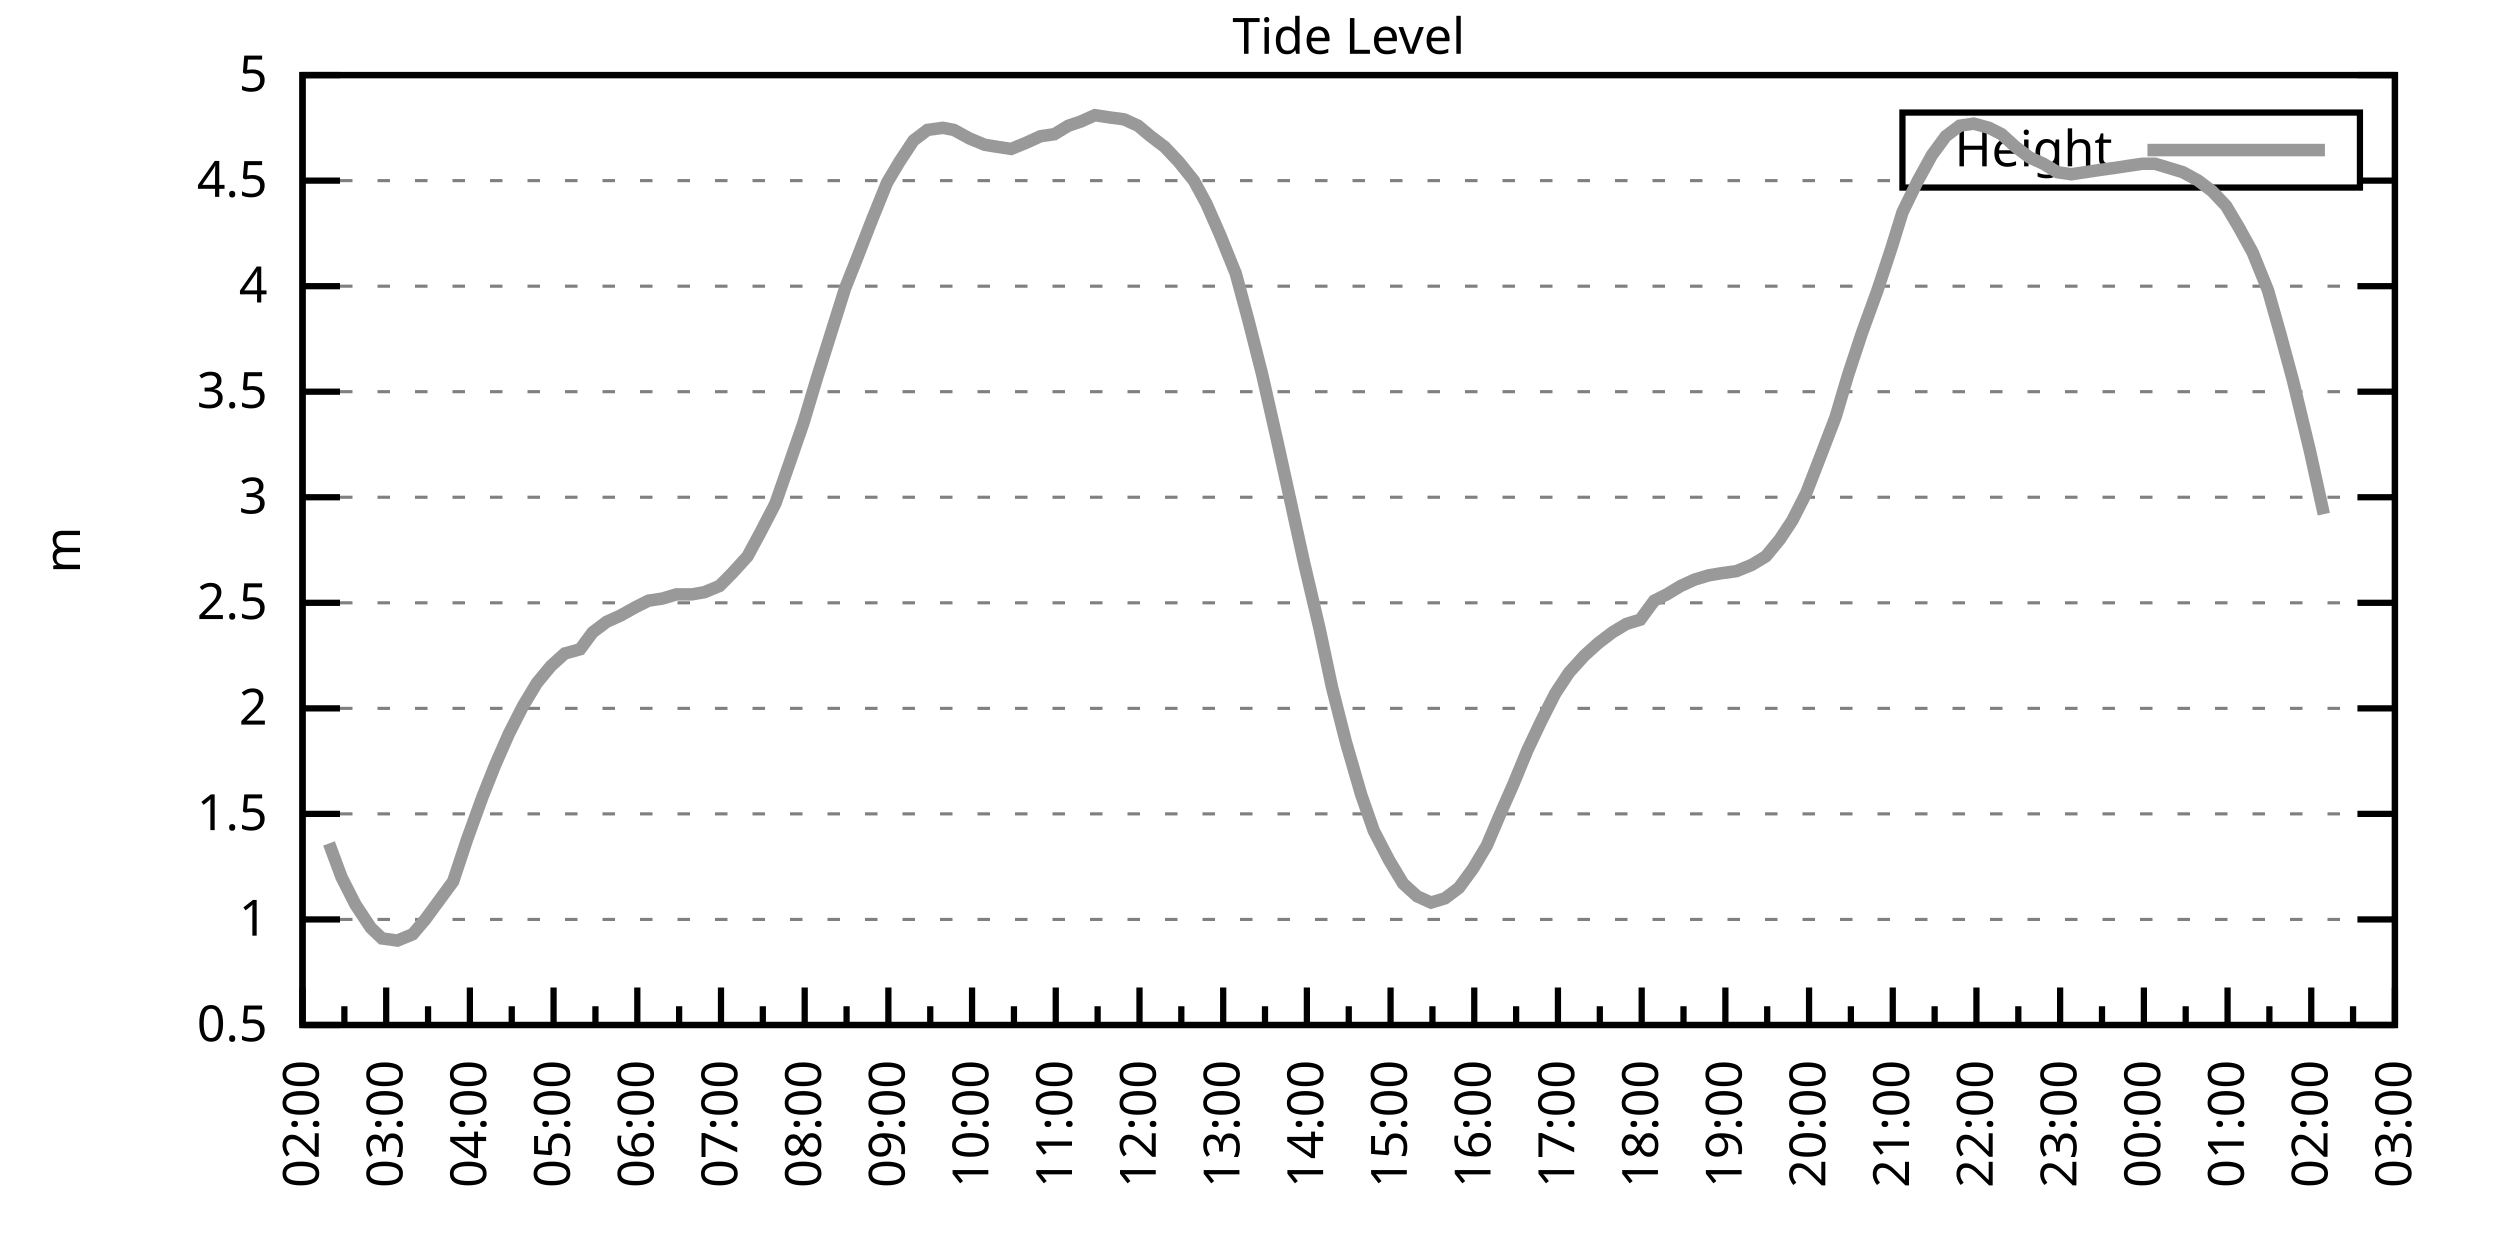
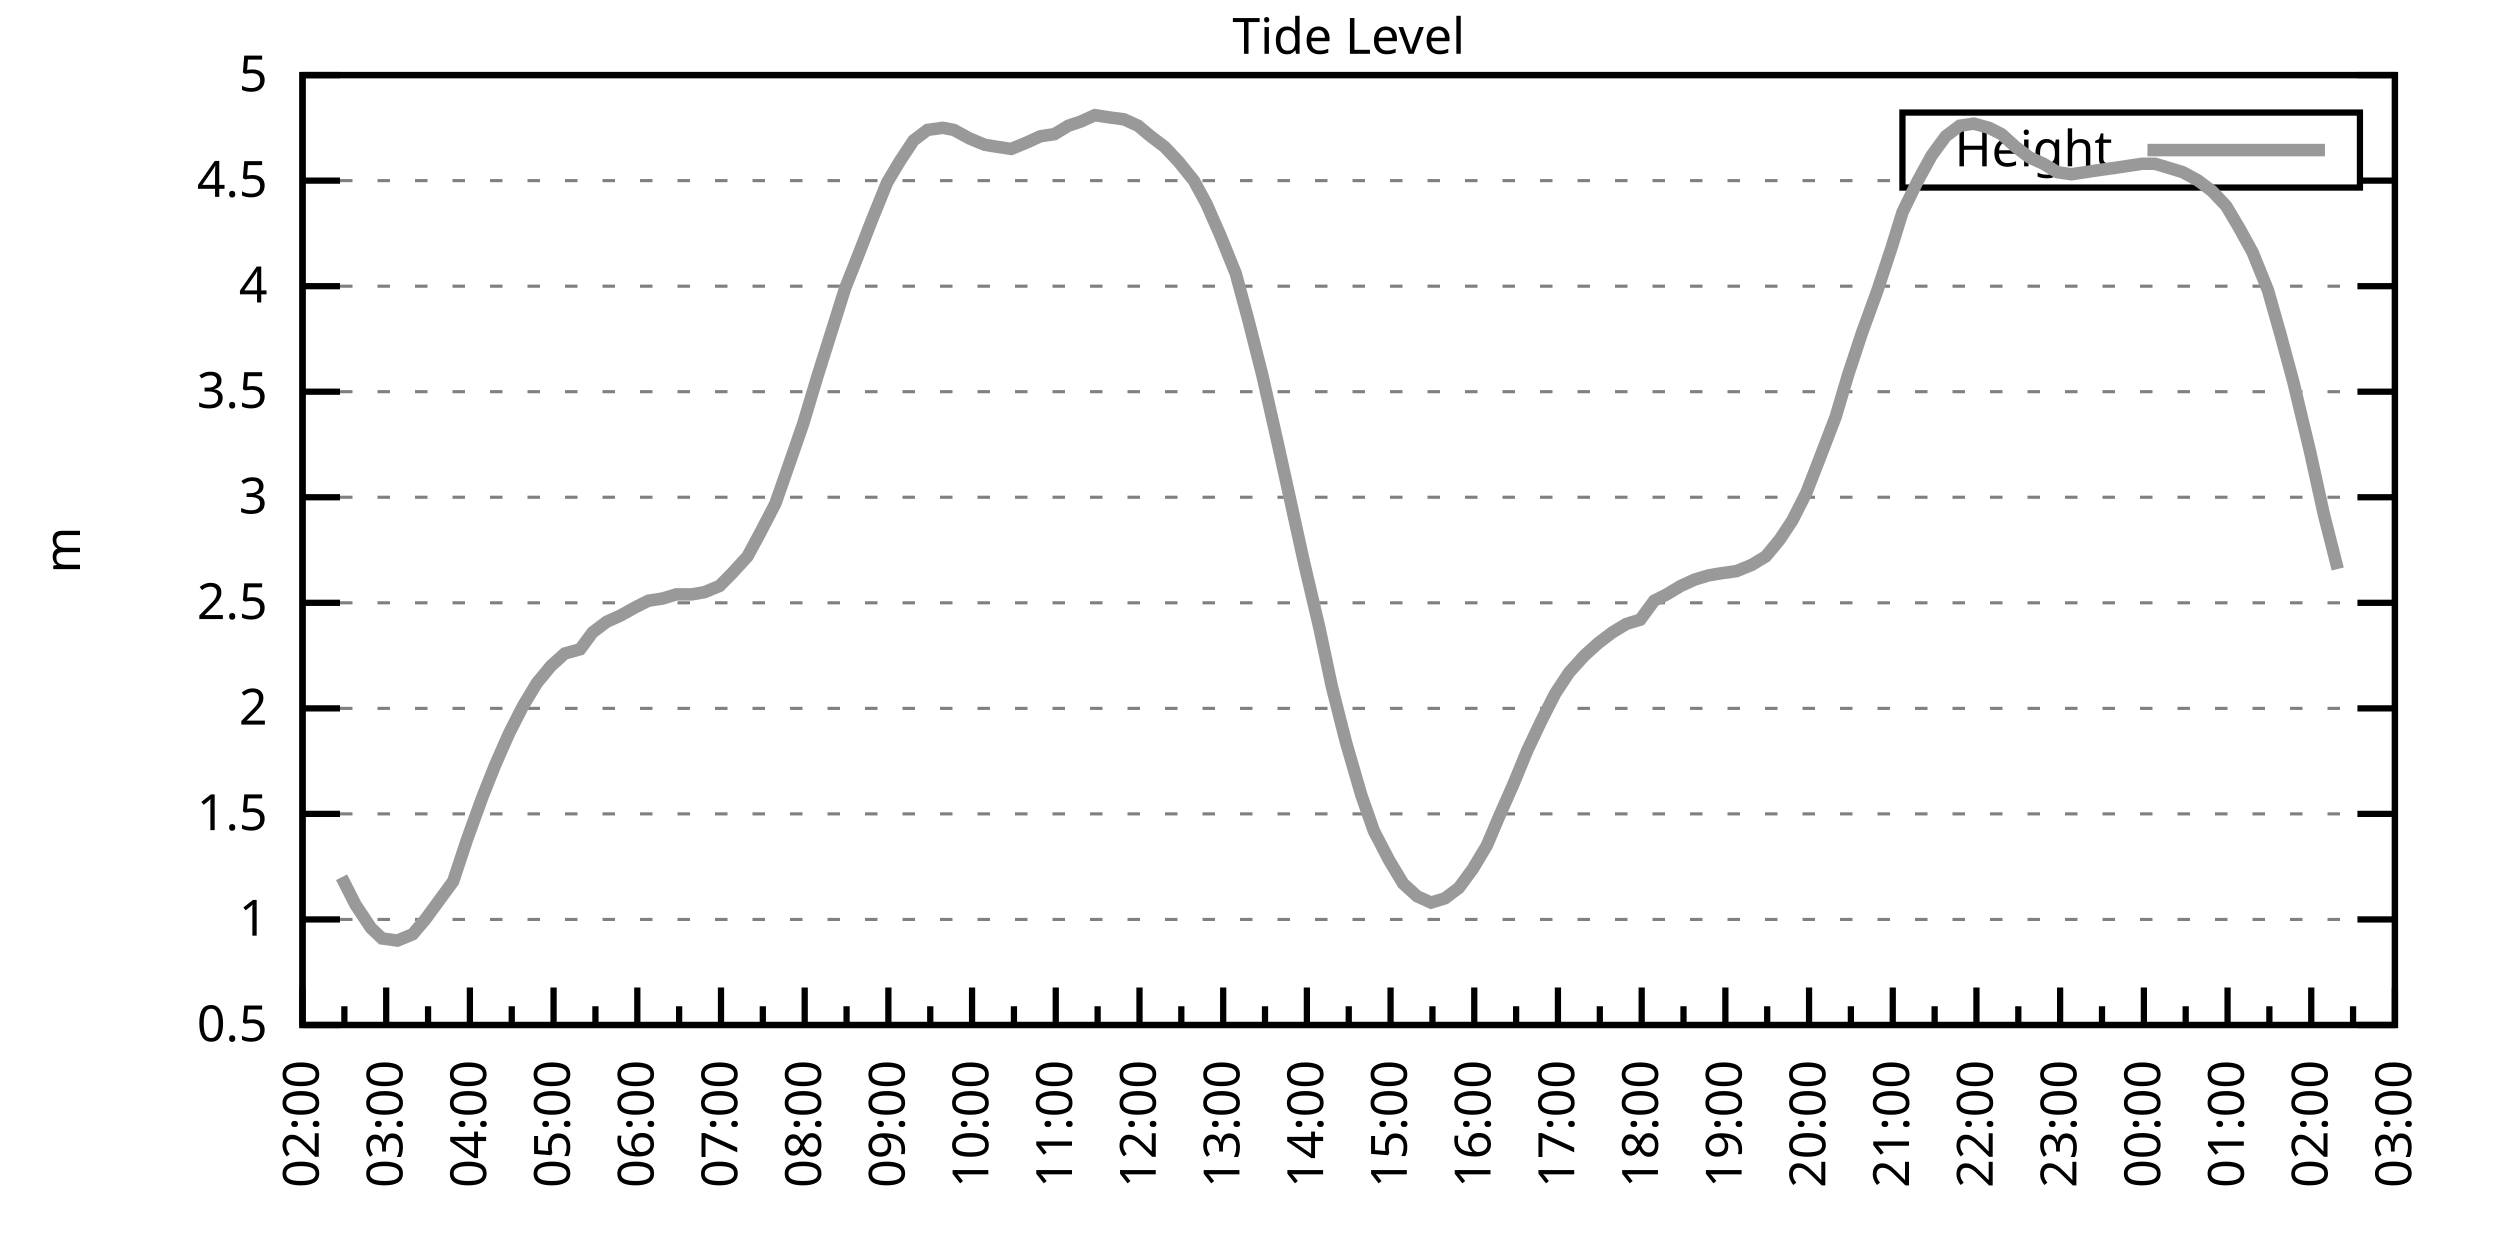
<svg xmlns="http://www.w3.org/2000/svg" xmlns:xlink="http://www.w3.org/1999/xlink" width="400" height="200" viewBox="0 0 400 200">
  <g id="gnuplot_canvas">
    <rect x="0" y="0" width="400" height="200" fill="none" />
    <defs>
      <circle id="gpDot" r="0.5" stroke-width="0.5" stroke="currentColor" />
      <path id="gpPt0" stroke-width="0.333" stroke="currentColor" d="M-1,0 h2 M0,-1 v2" />
      <path id="gpPt1" stroke-width="0.333" stroke="currentColor" d="M-1,-1 L1,1 M1,-1 L-1,1" />
      <path id="gpPt2" stroke-width="0.333" stroke="currentColor" d="M-1,0 L1,0 M0,-1 L0,1 M-1,-1 L1,1 M-1,1 L1,-1" />
      <rect id="gpPt3" stroke-width="0.333" stroke="currentColor" x="-1" y="-1" width="2" height="2" />
      <rect id="gpPt4" stroke-width="0.333" stroke="currentColor" fill="currentColor" x="-1" y="-1" width="2" height="2" />
      <circle id="gpPt5" stroke-width="0.333" stroke="currentColor" cx="0" cy="0" r="1" />
      <use xlink:href="#gpPt5" id="gpPt6" fill="currentColor" stroke="none" />
      <path id="gpPt7" stroke-width="0.333" stroke="currentColor" d="M0,-1.33 L-1.33,0.67 L1.33,0.67 z" />
      <use xlink:href="#gpPt7" id="gpPt8" fill="currentColor" stroke="none" />
      <use xlink:href="#gpPt7" id="gpPt9" stroke="currentColor" transform="rotate(180)" />
      <use xlink:href="#gpPt9" id="gpPt10" fill="currentColor" stroke="none" />
      <use xlink:href="#gpPt3" id="gpPt11" stroke="currentColor" transform="rotate(45)" />
      <use xlink:href="#gpPt11" id="gpPt12" fill="currentColor" stroke="none" />
      <path id="gpPt13" stroke-width="0.333" stroke="currentColor" d="M0,1.330 L1.265,0.411 L0.782,-1.067 L-0.782,-1.076 L-1.265,0.411 z" />
      <use xlink:href="#gpPt13" id="gpPt14" fill="currentColor" stroke="none" />
      <filter id="textbox" filterUnits="objectBoundingBox" x="0" y="0" height="1" width="1">
        <feFlood flood-color="white" flood-opacity="1" result="bgnd" />
        <feComposite in="SourceGraphic" in2="bgnd" operator="atop" />
      </filter>
      <filter id="greybox" filterUnits="objectBoundingBox" x="0" y="0" height="1" width="1">
        <feFlood flood-color="lightgrey" flood-opacity="1" result="grey" />
        <feComposite in="SourceGraphic" in2="grey" operator="atop" />
      </filter>
    </defs>
    <g fill="none" color="white" stroke="currentColor" stroke-width="1.00" stroke-linecap="butt" stroke-linejoin="miter">
</g>
    <g fill="none" color="black" stroke="currentColor" stroke-width="1.00" stroke-linecap="butt" stroke-linejoin="miter">
      <g stroke="none" shape-rendering="crispEdges">
        <polygon fill="rgb(255, 255, 255)" points="48.40,164.00 383.18,164.00 383.18,12.02 48.40,12.02 " />
      </g>
    </g>
    <g fill="none" color="black" stroke="currentColor" stroke-width="1.00" stroke-linecap="butt" stroke-linejoin="miter">
</g>
    <g fill="none" color="black" stroke="black" stroke-width="0.50" stroke-linecap="butt" stroke-linejoin="miter">
</g>
    <g fill="none" color="gray" stroke="currentColor" stroke-width="0.50" stroke-linecap="butt" stroke-linejoin="miter">
      <path stroke="gray" stroke-dasharray="2,4" class="gridline" d="M48.40,164.00 L383.19,164.00  " />
    </g>
    <g fill="none" color="gray" stroke="gray" stroke-width="1.00" stroke-linecap="butt" stroke-linejoin="miter">
</g>
    <g fill="none" color="black" stroke="currentColor" stroke-width="1.00" stroke-linecap="butt" stroke-linejoin="miter">
      <path stroke="black" d="M48.40,164.00 L54.40,164.00 M383.19,164.00 L377.19,164.00  " />
      <g transform="translate(42.80,166.60)" stroke="none" fill="black" font-family="Sans" font-size="8.00" text-anchor="end">
        <text>
          <tspan font-family="Sans"> 0.5</tspan>
        </text>
      </g>
    </g>
    <g fill="none" color="black" stroke="currentColor" stroke-width="1.00" stroke-linecap="butt" stroke-linejoin="miter">
</g>
    <g fill="none" color="black" stroke="black" stroke-width="0.50" stroke-linecap="butt" stroke-linejoin="miter">
</g>
    <g fill="none" color="gray" stroke="currentColor" stroke-width="0.50" stroke-linecap="butt" stroke-linejoin="miter">
      <path stroke="gray" stroke-dasharray="2,4" class="gridline" d="M48.40,147.11 L383.19,147.11  " />
    </g>
    <g fill="none" color="gray" stroke="gray" stroke-width="1.00" stroke-linecap="butt" stroke-linejoin="miter">
</g>
    <g fill="none" color="black" stroke="currentColor" stroke-width="1.00" stroke-linecap="butt" stroke-linejoin="miter">
      <path stroke="black" d="M48.40,147.11 L54.40,147.11 M383.19,147.11 L377.19,147.11  " />
      <g transform="translate(42.80,149.71)" stroke="none" fill="black" font-family="Sans" font-size="8.00" text-anchor="end">
        <text>
          <tspan font-family="Sans"> 1</tspan>
        </text>
      </g>
    </g>
    <g fill="none" color="black" stroke="currentColor" stroke-width="1.00" stroke-linecap="butt" stroke-linejoin="miter">
</g>
    <g fill="none" color="black" stroke="black" stroke-width="0.50" stroke-linecap="butt" stroke-linejoin="miter">
</g>
    <g fill="none" color="gray" stroke="currentColor" stroke-width="0.50" stroke-linecap="butt" stroke-linejoin="miter">
      <path stroke="gray" stroke-dasharray="2,4" class="gridline" d="M48.40,130.22 L383.19,130.22  " />
    </g>
    <g fill="none" color="gray" stroke="gray" stroke-width="1.00" stroke-linecap="butt" stroke-linejoin="miter">
</g>
    <g fill="none" color="black" stroke="currentColor" stroke-width="1.00" stroke-linecap="butt" stroke-linejoin="miter">
      <path stroke="black" d="M48.40,130.22 L54.40,130.22 M383.19,130.22 L377.19,130.22  " />
      <g transform="translate(42.80,132.82)" stroke="none" fill="black" font-family="Sans" font-size="8.00" text-anchor="end">
        <text>
          <tspan font-family="Sans"> 1.5</tspan>
        </text>
      </g>
    </g>
    <g fill="none" color="black" stroke="currentColor" stroke-width="1.00" stroke-linecap="butt" stroke-linejoin="miter">
</g>
    <g fill="none" color="black" stroke="black" stroke-width="0.50" stroke-linecap="butt" stroke-linejoin="miter">
</g>
    <g fill="none" color="gray" stroke="currentColor" stroke-width="0.50" stroke-linecap="butt" stroke-linejoin="miter">
      <path stroke="gray" stroke-dasharray="2,4" class="gridline" d="M48.40,113.34 L383.19,113.34  " />
    </g>
    <g fill="none" color="gray" stroke="gray" stroke-width="1.00" stroke-linecap="butt" stroke-linejoin="miter">
</g>
    <g fill="none" color="black" stroke="currentColor" stroke-width="1.00" stroke-linecap="butt" stroke-linejoin="miter">
      <path stroke="black" d="M48.40,113.34 L54.40,113.34 M383.19,113.34 L377.19,113.34  " />
      <g transform="translate(42.80,115.94)" stroke="none" fill="black" font-family="Sans" font-size="8.00" text-anchor="end">
        <text>
          <tspan font-family="Sans"> 2</tspan>
        </text>
      </g>
    </g>
    <g fill="none" color="black" stroke="currentColor" stroke-width="1.00" stroke-linecap="butt" stroke-linejoin="miter">
</g>
    <g fill="none" color="black" stroke="black" stroke-width="0.50" stroke-linecap="butt" stroke-linejoin="miter">
</g>
    <g fill="none" color="gray" stroke="currentColor" stroke-width="0.50" stroke-linecap="butt" stroke-linejoin="miter">
      <path stroke="gray" stroke-dasharray="2,4" class="gridline" d="M48.40,96.45 L383.19,96.45  " />
    </g>
    <g fill="none" color="gray" stroke="gray" stroke-width="1.00" stroke-linecap="butt" stroke-linejoin="miter">
</g>
    <g fill="none" color="black" stroke="currentColor" stroke-width="1.00" stroke-linecap="butt" stroke-linejoin="miter">
      <path stroke="black" d="M48.40,96.45 L54.40,96.45 M383.19,96.45 L377.19,96.45  " />
      <g transform="translate(42.80,99.05)" stroke="none" fill="black" font-family="Sans" font-size="8.00" text-anchor="end">
        <text>
          <tspan font-family="Sans"> 2.5</tspan>
        </text>
      </g>
    </g>
    <g fill="none" color="black" stroke="currentColor" stroke-width="1.00" stroke-linecap="butt" stroke-linejoin="miter">
</g>
    <g fill="none" color="black" stroke="black" stroke-width="0.50" stroke-linecap="butt" stroke-linejoin="miter">
</g>
    <g fill="none" color="gray" stroke="currentColor" stroke-width="0.50" stroke-linecap="butt" stroke-linejoin="miter">
      <path stroke="gray" stroke-dasharray="2,4" class="gridline" d="M48.40,79.56 L383.19,79.56  " />
    </g>
    <g fill="none" color="gray" stroke="gray" stroke-width="1.00" stroke-linecap="butt" stroke-linejoin="miter">
</g>
    <g fill="none" color="black" stroke="currentColor" stroke-width="1.00" stroke-linecap="butt" stroke-linejoin="miter">
      <path stroke="black" d="M48.40,79.56 L54.40,79.56 M383.19,79.56 L377.19,79.56  " />
      <g transform="translate(42.80,82.16)" stroke="none" fill="black" font-family="Sans" font-size="8.00" text-anchor="end">
        <text>
          <tspan font-family="Sans"> 3</tspan>
        </text>
      </g>
    </g>
    <g fill="none" color="black" stroke="currentColor" stroke-width="1.00" stroke-linecap="butt" stroke-linejoin="miter">
</g>
    <g fill="none" color="black" stroke="black" stroke-width="0.50" stroke-linecap="butt" stroke-linejoin="miter">
</g>
    <g fill="none" color="gray" stroke="currentColor" stroke-width="0.50" stroke-linecap="butt" stroke-linejoin="miter">
      <path stroke="gray" stroke-dasharray="2,4" class="gridline" d="M48.40,62.67 L383.19,62.67  " />
    </g>
    <g fill="none" color="gray" stroke="gray" stroke-width="1.00" stroke-linecap="butt" stroke-linejoin="miter">
</g>
    <g fill="none" color="black" stroke="currentColor" stroke-width="1.00" stroke-linecap="butt" stroke-linejoin="miter">
      <path stroke="black" d="M48.40,62.67 L54.40,62.67 M383.19,62.67 L377.19,62.67  " />
      <g transform="translate(42.80,65.27)" stroke="none" fill="black" font-family="Sans" font-size="8.00" text-anchor="end">
        <text>
          <tspan font-family="Sans"> 3.5</tspan>
        </text>
      </g>
    </g>
    <g fill="none" color="black" stroke="currentColor" stroke-width="1.00" stroke-linecap="butt" stroke-linejoin="miter">
</g>
    <g fill="none" color="black" stroke="black" stroke-width="0.50" stroke-linecap="butt" stroke-linejoin="miter">
</g>
    <g fill="none" color="gray" stroke="currentColor" stroke-width="0.50" stroke-linecap="butt" stroke-linejoin="miter">
      <path stroke="gray" stroke-dasharray="2,4" class="gridline" d="M48.40,45.79 L383.19,45.79  " />
    </g>
    <g fill="none" color="gray" stroke="gray" stroke-width="1.00" stroke-linecap="butt" stroke-linejoin="miter">
</g>
    <g fill="none" color="black" stroke="currentColor" stroke-width="1.00" stroke-linecap="butt" stroke-linejoin="miter">
      <path stroke="black" d="M48.40,45.79 L54.40,45.79 M383.19,45.79 L377.19,45.79  " />
      <g transform="translate(42.80,48.39)" stroke="none" fill="black" font-family="Sans" font-size="8.00" text-anchor="end">
        <text>
          <tspan font-family="Sans"> 4</tspan>
        </text>
      </g>
    </g>
    <g fill="none" color="black" stroke="currentColor" stroke-width="1.00" stroke-linecap="butt" stroke-linejoin="miter">
</g>
    <g fill="none" color="black" stroke="black" stroke-width="0.50" stroke-linecap="butt" stroke-linejoin="miter">
</g>
    <g fill="none" color="gray" stroke="currentColor" stroke-width="0.50" stroke-linecap="butt" stroke-linejoin="miter">
      <path stroke="gray" stroke-dasharray="2,4" class="gridline" d="M48.40,28.90 L304.39,28.90 M377.59,28.90 L383.19,28.90  " />
    </g>
    <g fill="none" color="gray" stroke="gray" stroke-width="1.00" stroke-linecap="butt" stroke-linejoin="miter">
</g>
    <g fill="none" color="black" stroke="currentColor" stroke-width="1.00" stroke-linecap="butt" stroke-linejoin="miter">
      <path stroke="black" d="M48.40,28.90 L54.40,28.90 M383.19,28.90 L377.19,28.90  " />
      <g transform="translate(42.80,31.50)" stroke="none" fill="black" font-family="Sans" font-size="8.00" text-anchor="end">
        <text>
          <tspan font-family="Sans"> 4.5</tspan>
        </text>
      </g>
    </g>
    <g fill="none" color="black" stroke="currentColor" stroke-width="1.00" stroke-linecap="butt" stroke-linejoin="miter">
</g>
    <g fill="none" color="black" stroke="black" stroke-width="0.50" stroke-linecap="butt" stroke-linejoin="miter">
</g>
    <g fill="none" color="gray" stroke="currentColor" stroke-width="0.50" stroke-linecap="butt" stroke-linejoin="miter">
      <path stroke="gray" stroke-dasharray="2,4" class="gridline" d="M48.40,12.01 L383.19,12.01  " />
    </g>
    <g fill="none" color="gray" stroke="gray" stroke-width="1.00" stroke-linecap="butt" stroke-linejoin="miter">
</g>
    <g fill="none" color="black" stroke="currentColor" stroke-width="1.00" stroke-linecap="butt" stroke-linejoin="miter">
      <path stroke="black" d="M48.40,12.01 L54.40,12.01 M383.19,12.01 L377.19,12.01  " />
      <g transform="translate(42.80,14.61)" stroke="none" fill="black" font-family="Sans" font-size="8.00" text-anchor="end">
        <text>
          <tspan font-family="Sans"> 5</tspan>
        </text>
      </g>
    </g>
    <g fill="none" color="black" stroke="currentColor" stroke-width="1.00" stroke-linecap="butt" stroke-linejoin="miter">
      <path stroke="black" d="M48.40,164.00 L48.40,158.00  " />
      <g transform="translate(51.00,169.60) rotate(270)" stroke="none" fill="black" font-family="Sans" font-size="8.00" text-anchor="end">
        <text>
          <tspan font-family="Sans">02:00</tspan>
        </text>
      </g>
    </g>
    <g fill="none" color="black" stroke="currentColor" stroke-width="1.00" stroke-linecap="butt" stroke-linejoin="miter">
      <path stroke="black" d="M55.10,164.00 L55.10,161.00 M61.79,164.00 L61.79,158.00  " />
      <g transform="translate(64.39,169.60) rotate(270)" stroke="none" fill="black" font-family="Sans" font-size="8.00" text-anchor="end">
        <text>
          <tspan font-family="Sans">03:00</tspan>
        </text>
      </g>
    </g>
    <g fill="none" color="black" stroke="currentColor" stroke-width="1.00" stroke-linecap="butt" stroke-linejoin="miter">
      <path stroke="black" d="M68.49,164.00 L68.49,161.00 M75.18,164.00 L75.18,158.00  " />
      <g transform="translate(77.78,169.60) rotate(270)" stroke="none" fill="black" font-family="Sans" font-size="8.00" text-anchor="end">
        <text>
          <tspan font-family="Sans">04:00</tspan>
        </text>
      </g>
    </g>
    <g fill="none" color="black" stroke="currentColor" stroke-width="1.00" stroke-linecap="butt" stroke-linejoin="miter">
      <path stroke="black" d="M81.88,164.00 L81.88,161.00 M88.57,164.00 L88.57,158.00  " />
      <g transform="translate(91.17,169.60) rotate(270)" stroke="none" fill="black" font-family="Sans" font-size="8.00" text-anchor="end">
        <text>
          <tspan font-family="Sans">05:00</tspan>
        </text>
      </g>
    </g>
    <g fill="none" color="black" stroke="currentColor" stroke-width="1.00" stroke-linecap="butt" stroke-linejoin="miter">
      <path stroke="black" d="M95.27,164.00 L95.27,161.00 M101.97,164.00 L101.97,158.00  " />
      <g transform="translate(104.57,169.60) rotate(270)" stroke="none" fill="black" font-family="Sans" font-size="8.00" text-anchor="end">
        <text>
          <tspan font-family="Sans">06:00</tspan>
        </text>
      </g>
    </g>
    <g fill="none" color="black" stroke="currentColor" stroke-width="1.00" stroke-linecap="butt" stroke-linejoin="miter">
      <path stroke="black" d="M108.66,164.00 L108.66,161.00 M115.36,164.00 L115.36,158.00  " />
      <g transform="translate(117.96,169.60) rotate(270)" stroke="none" fill="black" font-family="Sans" font-size="8.00" text-anchor="end">
        <text>
          <tspan font-family="Sans">07:00</tspan>
        </text>
      </g>
    </g>
    <g fill="none" color="black" stroke="currentColor" stroke-width="1.00" stroke-linecap="butt" stroke-linejoin="miter">
      <path stroke="black" d="M122.05,164.00 L122.05,161.00 M128.75,164.00 L128.75,158.00  " />
      <g transform="translate(131.35,169.60) rotate(270)" stroke="none" fill="black" font-family="Sans" font-size="8.00" text-anchor="end">
        <text>
          <tspan font-family="Sans">08:00</tspan>
        </text>
      </g>
    </g>
    <g fill="none" color="black" stroke="currentColor" stroke-width="1.00" stroke-linecap="butt" stroke-linejoin="miter">
      <path stroke="black" d="M135.45,164.00 L135.45,161.00 M142.14,164.00 L142.14,158.00  " />
      <g transform="translate(144.74,169.60) rotate(270)" stroke="none" fill="black" font-family="Sans" font-size="8.00" text-anchor="end">
        <text>
          <tspan font-family="Sans">09:00</tspan>
        </text>
      </g>
    </g>
    <g fill="none" color="black" stroke="currentColor" stroke-width="1.00" stroke-linecap="butt" stroke-linejoin="miter">
      <path stroke="black" d="M148.84,164.00 L148.84,161.00 M155.53,164.00 L155.53,158.00  " />
      <g transform="translate(158.13,169.60) rotate(270)" stroke="none" fill="black" font-family="Sans" font-size="8.00" text-anchor="end">
        <text>
          <tspan font-family="Sans">10:00</tspan>
        </text>
      </g>
    </g>
    <g fill="none" color="black" stroke="currentColor" stroke-width="1.00" stroke-linecap="butt" stroke-linejoin="miter">
      <path stroke="black" d="M162.23,164.00 L162.23,161.00 M168.92,164.00 L168.92,158.00  " />
      <g transform="translate(171.52,169.60) rotate(270)" stroke="none" fill="black" font-family="Sans" font-size="8.00" text-anchor="end">
        <text>
          <tspan font-family="Sans">11:00</tspan>
        </text>
      </g>
    </g>
    <g fill="none" color="black" stroke="currentColor" stroke-width="1.00" stroke-linecap="butt" stroke-linejoin="miter">
      <path stroke="black" d="M175.62,164.00 L175.62,161.00 M182.32,164.00 L182.32,158.00  " />
      <g transform="translate(184.92,169.60) rotate(270)" stroke="none" fill="black" font-family="Sans" font-size="8.00" text-anchor="end">
        <text>
          <tspan font-family="Sans">12:00</tspan>
        </text>
      </g>
    </g>
    <g fill="none" color="black" stroke="currentColor" stroke-width="1.00" stroke-linecap="butt" stroke-linejoin="miter">
      <path stroke="black" d="M189.01,164.00 L189.01,161.00 M195.71,164.00 L195.71,158.00  " />
      <g transform="translate(198.31,169.60) rotate(270)" stroke="none" fill="black" font-family="Sans" font-size="8.00" text-anchor="end">
        <text>
          <tspan font-family="Sans">13:00</tspan>
        </text>
      </g>
    </g>
    <g fill="none" color="black" stroke="currentColor" stroke-width="1.00" stroke-linecap="butt" stroke-linejoin="miter">
      <path stroke="black" d="M202.40,164.00 L202.40,161.00 M209.10,164.00 L209.10,158.00  " />
      <g transform="translate(211.70,169.60) rotate(270)" stroke="none" fill="black" font-family="Sans" font-size="8.00" text-anchor="end">
        <text>
          <tspan font-family="Sans">14:00</tspan>
        </text>
      </g>
    </g>
    <g fill="none" color="black" stroke="currentColor" stroke-width="1.00" stroke-linecap="butt" stroke-linejoin="miter">
      <path stroke="black" d="M215.80,164.00 L215.80,161.00 M222.49,164.00 L222.49,158.00  " />
      <g transform="translate(225.09,169.60) rotate(270)" stroke="none" fill="black" font-family="Sans" font-size="8.00" text-anchor="end">
        <text>
          <tspan font-family="Sans">15:00</tspan>
        </text>
      </g>
    </g>
    <g fill="none" color="black" stroke="currentColor" stroke-width="1.00" stroke-linecap="butt" stroke-linejoin="miter">
      <path stroke="black" d="M229.19,164.00 L229.19,161.00 M235.88,164.00 L235.88,158.00  " />
      <g transform="translate(238.48,169.60) rotate(270)" stroke="none" fill="black" font-family="Sans" font-size="8.00" text-anchor="end">
        <text>
          <tspan font-family="Sans">16:00</tspan>
        </text>
      </g>
    </g>
    <g fill="none" color="black" stroke="currentColor" stroke-width="1.00" stroke-linecap="butt" stroke-linejoin="miter">
      <path stroke="black" d="M242.58,164.00 L242.58,161.00 M249.27,164.00 L249.27,158.00  " />
      <g transform="translate(251.87,169.60) rotate(270)" stroke="none" fill="black" font-family="Sans" font-size="8.00" text-anchor="end">
        <text>
          <tspan font-family="Sans">17:00</tspan>
        </text>
      </g>
    </g>
    <g fill="none" color="black" stroke="currentColor" stroke-width="1.00" stroke-linecap="butt" stroke-linejoin="miter">
      <path stroke="black" d="M255.97,164.00 L255.97,161.00 M262.67,164.00 L262.67,158.00  " />
      <g transform="translate(265.27,169.60) rotate(270)" stroke="none" fill="black" font-family="Sans" font-size="8.00" text-anchor="end">
        <text>
          <tspan font-family="Sans">18:00</tspan>
        </text>
      </g>
    </g>
    <g fill="none" color="black" stroke="currentColor" stroke-width="1.00" stroke-linecap="butt" stroke-linejoin="miter">
      <path stroke="black" d="M269.36,164.00 L269.36,161.00 M276.06,164.00 L276.06,158.00  " />
      <g transform="translate(278.66,169.60) rotate(270)" stroke="none" fill="black" font-family="Sans" font-size="8.00" text-anchor="end">
        <text>
          <tspan font-family="Sans">19:00</tspan>
        </text>
      </g>
    </g>
    <g fill="none" color="black" stroke="currentColor" stroke-width="1.00" stroke-linecap="butt" stroke-linejoin="miter">
      <path stroke="black" d="M282.75,164.00 L282.75,161.00 M289.45,164.00 L289.45,158.00  " />
      <g transform="translate(292.05,169.60) rotate(270)" stroke="none" fill="black" font-family="Sans" font-size="8.00" text-anchor="end">
        <text>
          <tspan font-family="Sans">20:00</tspan>
        </text>
      </g>
    </g>
    <g fill="none" color="black" stroke="currentColor" stroke-width="1.00" stroke-linecap="butt" stroke-linejoin="miter">
      <path stroke="black" d="M296.14,164.00 L296.14,161.00 M302.84,164.00 L302.84,158.00  " />
      <g transform="translate(305.44,169.60) rotate(270)" stroke="none" fill="black" font-family="Sans" font-size="8.00" text-anchor="end">
        <text>
          <tspan font-family="Sans">21:00</tspan>
        </text>
      </g>
    </g>
    <g fill="none" color="black" stroke="currentColor" stroke-width="1.00" stroke-linecap="butt" stroke-linejoin="miter">
      <path stroke="black" d="M309.54,164.00 L309.54,161.00 M316.23,164.00 L316.23,158.00  " />
      <g transform="translate(318.83,169.60) rotate(270)" stroke="none" fill="black" font-family="Sans" font-size="8.00" text-anchor="end">
        <text>
          <tspan font-family="Sans">22:00</tspan>
        </text>
      </g>
    </g>
    <g fill="none" color="black" stroke="currentColor" stroke-width="1.00" stroke-linecap="butt" stroke-linejoin="miter">
      <path stroke="black" d="M322.93,164.00 L322.93,161.00 M329.62,164.00 L329.62,158.00  " />
      <g transform="translate(332.22,169.60) rotate(270)" stroke="none" fill="black" font-family="Sans" font-size="8.00" text-anchor="end">
        <text>
          <tspan font-family="Sans">23:00</tspan>
        </text>
      </g>
    </g>
    <g fill="none" color="black" stroke="currentColor" stroke-width="1.00" stroke-linecap="butt" stroke-linejoin="miter">
      <path stroke="black" d="M336.32,164.00 L336.32,161.00 M343.02,164.00 L343.02,158.00  " />
      <g transform="translate(345.62,169.60) rotate(270)" stroke="none" fill="black" font-family="Sans" font-size="8.00" text-anchor="end">
        <text>
          <tspan font-family="Sans">00:00</tspan>
        </text>
      </g>
    </g>
    <g fill="none" color="black" stroke="currentColor" stroke-width="1.00" stroke-linecap="butt" stroke-linejoin="miter">
      <path stroke="black" d="M349.71,164.00 L349.71,161.00 M356.41,164.00 L356.41,158.00  " />
      <g transform="translate(359.01,169.60) rotate(270)" stroke="none" fill="black" font-family="Sans" font-size="8.00" text-anchor="end">
        <text>
          <tspan font-family="Sans">01:00</tspan>
        </text>
      </g>
    </g>
    <g fill="none" color="black" stroke="currentColor" stroke-width="1.00" stroke-linecap="butt" stroke-linejoin="miter">
      <path stroke="black" d="M363.10,164.00 L363.10,161.00 M369.80,164.00 L369.80,158.00  " />
      <g transform="translate(372.40,169.60) rotate(270)" stroke="none" fill="black" font-family="Sans" font-size="8.00" text-anchor="end">
        <text>
          <tspan font-family="Sans">02:00</tspan>
        </text>
      </g>
    </g>
    <g fill="none" color="black" stroke="currentColor" stroke-width="1.00" stroke-linecap="butt" stroke-linejoin="miter">
      <path stroke="black" d="M376.49,164.00 L376.49,161.00 M383.19,164.00 L383.19,158.00  " />
      <g transform="translate(385.79,169.60) rotate(270)" stroke="none" fill="black" font-family="Sans" font-size="8.00" text-anchor="end">
        <text>
          <tspan font-family="Sans">03:00</tspan>
        </text>
      </g>
    </g>
    <g fill="none" color="black" stroke="currentColor" stroke-width="1.00" stroke-linecap="butt" stroke-linejoin="miter">
</g>
    <g fill="none" color="black" stroke="currentColor" stroke-width="1.00" stroke-linecap="butt" stroke-linejoin="miter">
      <path stroke="black" d="M48.40,12.01 L48.40,164.00 L383.19,164.00 L383.19,12.01 L48.40,12.01 Z  " />
    </g>
    <g fill="none" color="black" stroke="currentColor" stroke-width="1.00" stroke-linecap="butt" stroke-linejoin="miter">
      <g transform="translate(12.80,88.01) rotate(270)" stroke="none" fill="black" font-family="Sans" font-size="8.00" text-anchor="middle">
        <text>
          <tspan font-family="Sans">m</tspan>
        </text>
      </g>
    </g>
    <g fill="none" color="black" stroke="currentColor" stroke-width="1.00" stroke-linecap="butt" stroke-linejoin="miter">
</g>
    <g fill="none" color="black" stroke="currentColor" stroke-width="1.00" stroke-linecap="butt" stroke-linejoin="miter">
      <path stroke="black" d="M304.39,30.01 L304.39,18.01 L377.59,18.01 L377.59,30.01 L304.39,30.01 Z  " />
    </g>
    <g id="Tide_level_plot_1">
      <g fill="none" color="white" stroke="black" stroke-width="2.00" stroke-linecap="butt" stroke-linejoin="miter">
</g>
      <g fill="none" color="black" stroke="currentColor" stroke-width="2.00" stroke-linecap="butt" stroke-linejoin="miter">
        <g transform="translate(337.99,26.61)" stroke="none" fill="black" font-family="Sans" font-size="8.00" text-anchor="end">
          <text>
            <tspan font-family="Sans">Height</tspan>
          </text>
        </g>
      </g>
      <g fill="none" color="black" stroke="currentColor" stroke-width="2.00" stroke-linecap="butt" stroke-linejoin="miter">
-         <path stroke="rgb(153, 153, 153)" d="M343.59,24.01 L371.99,24.01 M52.64,134.95 L54.65,140.36 L56.88,144.75 L59.34,148.46 L61.12,150.15 L63.58,150.49   L66.03,149.48 L68.04,147.11 L70.27,144.07 L72.50,141.03 L74.74,134.28 L77.19,127.52 L79.20,122.46 L81.43,117.39   L83.66,113.00 L85.90,109.28 L88.13,106.58 L90.36,104.56 L92.82,103.88 L94.82,101.18 L97.06,99.49 L99.29,98.48   L101.74,97.12 L103.75,96.11 L105.98,95.77 L108.22,95.10 L110.67,95.10 L112.68,94.76 L115.13,93.75 L117.14,91.72   L119.60,89.02 L121.61,85.30 L124.06,80.57 L126.07,74.83 L128.53,67.74 L130.76,60.31 L132.99,53.22 L135.22,46.12   L137.23,41.06 L139.46,35.32 L141.92,29.24 L143.93,25.86 L146.16,22.48 L148.39,20.79 L150.85,20.45 L152.63,20.79   L155.09,22.14 L157.54,23.16 L159.55,23.49 L161.78,23.83 L164.24,22.82 L166.47,21.80 L168.70,21.47 L170.93,20.12   L172.94,19.44 L175.17,18.43 L177.41,18.77 L179.86,19.10 L182.09,20.12 L184.10,21.80 L186.33,23.49 L188.57,25.86   L191.02,28.90 L193.03,32.61 L195.26,37.68 L197.72,43.76 L199.73,51.19 L201.96,59.97 L204.41,70.78 L206.42,79.90   L208.65,90.03 L211.11,100.50 L213.12,109.96 L215.35,118.74 L217.80,127.18 L219.81,132.93 L222.27,137.66 L224.50,141.37   L226.73,143.40 L228.96,144.41 L231.20,143.73 L233.43,142.05 L235.66,139.01 L237.89,135.29 L239.90,130.56 L242.13,125.50   L244.36,120.09 L246.60,115.36 L248.83,110.97 L251.06,107.59 L253.51,104.89 L255.75,102.87 L257.98,101.18 L260.21,99.83   L262.44,99.15 L264.67,96.11 L266.68,95.10 L268.92,93.75 L271.15,92.73 L273.38,92.06 L275.39,91.72 L277.84,91.38   L280.30,90.37 L282.53,89.02 L284.76,86.32 L286.77,83.28 L289.00,78.89 L291.23,73.14 L293.69,66.73 L295.70,59.97   L297.93,53.22 L300.39,46.46 L302.62,39.71 L304.40,33.96 L306.86,28.90 L309.09,24.84 L311.32,21.80 L313.55,20.12   L315.79,19.78 L318.24,20.45 L320.25,21.47 L322.48,23.49 L324.71,25.18 L326.95,26.20 L329.18,27.55 L331.41,27.88   L333.64,27.55 L335.87,27.21 L338.33,26.87 L340.56,26.53 L342.79,26.20 L344.80,26.20 L347.03,26.87 L349.26,27.55   L351.72,28.90 L353.95,30.59 L356.18,32.95 L358.19,36.33 L360.42,40.38 L362.88,46.46 L364.89,53.55 L366.90,60.98   L369.58,72.13 L371.81,82.26  " />
+         <path stroke="rgb(153, 153, 153)" d="M343.59,24.01 L371.99,24.01 M54.65,140.36 L56.88,144.75 L59.34,148.46 L61.12,150.15 L63.58,150.49 L66.03,149.48   L68.04,147.11 L70.27,144.07 L72.50,141.03 L74.74,134.28 L77.19,127.52 L79.20,122.46 L81.43,117.39 L83.66,113.00   L85.90,109.28 L88.13,106.58 L90.36,104.56 L92.82,103.88 L94.82,101.18 L97.06,99.49 L99.29,98.48 L101.74,97.12   L103.75,96.11 L105.98,95.77 L108.22,95.10 L110.67,95.10 L112.68,94.76 L115.13,93.75 L117.14,91.72 L119.60,89.02   L121.61,85.30 L124.06,80.57 L126.07,74.83 L128.53,67.74 L130.76,60.31 L132.99,53.22 L135.22,46.12 L137.23,41.06   L139.46,35.32 L141.92,29.24 L143.93,25.86 L146.16,22.48 L148.39,20.79 L150.85,20.45 L152.63,20.79 L155.09,22.14   L157.54,23.16 L159.55,23.49 L161.78,23.83 L164.24,22.82 L166.47,21.80 L168.70,21.47 L170.93,20.12 L172.94,19.44   L175.17,18.43 L177.41,18.77 L179.86,19.10 L182.09,20.12 L184.10,21.80 L186.33,23.49 L188.57,25.86 L191.02,28.90   L193.03,32.61 L195.26,37.68 L197.72,43.76 L199.73,51.19 L201.96,59.97 L204.41,70.78 L206.42,79.90 L208.65,90.03   L211.11,100.50 L213.12,109.96 L215.35,118.74 L217.80,127.18 L219.81,132.93 L222.27,137.66 L224.50,141.37 L226.73,143.40   L228.96,144.41 L231.20,143.73 L233.43,142.05 L235.66,139.01 L237.89,135.29 L239.90,130.56 L242.13,125.50 L244.36,120.09   L246.60,115.36 L248.83,110.97 L251.06,107.59 L253.51,104.89 L255.75,102.87 L257.98,101.18 L260.21,99.83 L262.44,99.15   L264.67,96.11 L266.68,95.10 L268.92,93.75 L271.15,92.73 L273.38,92.06 L275.39,91.72 L277.84,91.38 L280.30,90.37   L282.53,89.02 L284.76,86.32 L286.77,83.28 L289.00,78.89 L291.23,73.14 L293.69,66.73 L295.70,59.97 L297.93,53.22   L300.39,46.46 L302.62,39.71 L304.40,33.96 L306.86,28.90 L309.09,24.84 L311.32,21.80 L313.55,20.12 L315.79,19.78   L318.24,20.45 L320.25,21.47 L322.48,23.49 L324.71,25.18 L326.95,26.20 L329.18,27.55 L331.41,27.88 L333.64,27.55   L335.87,27.21 L338.33,26.87 L340.56,26.53 L342.79,26.20 L344.80,26.20 L347.03,26.87 L349.26,27.55 L351.72,28.90   L353.95,30.59 L356.18,32.95 L358.19,36.33 L360.42,40.38 L362.88,46.46 L364.89,53.55 L366.90,60.98 L369.58,72.13   L371.81,82.26 L374.04,91.04  " />
      </g>
    </g>
    <g fill="none" color="black" stroke="currentColor" stroke-width="2.00" stroke-linecap="butt" stroke-linejoin="miter">
</g>
    <g fill="none" color="black" stroke="black" stroke-width="1.00" stroke-linecap="butt" stroke-linejoin="miter">
</g>
    <g fill="none" color="black" stroke="currentColor" stroke-width="1.00" stroke-linecap="butt" stroke-linejoin="miter">
      <path stroke="black" d="M48.40,12.01 L48.40,164.00 L383.19,164.00 L383.19,12.01 L48.40,12.01 Z  " />
    </g>
    <g fill="none" color="black" stroke="currentColor" stroke-width="1.00" stroke-linecap="butt" stroke-linejoin="miter">
      <g transform="translate(215.79,8.61)" stroke="none" fill="black" font-family="Sans" font-size="8.00" text-anchor="middle">
        <text>
          <tspan font-family="Sans">Tide Level</tspan>
        </text>
      </g>
    </g>
    <g fill="none" color="black" stroke="currentColor" stroke-width="1.00" stroke-linecap="butt" stroke-linejoin="miter">
</g>
  </g>
</svg>
